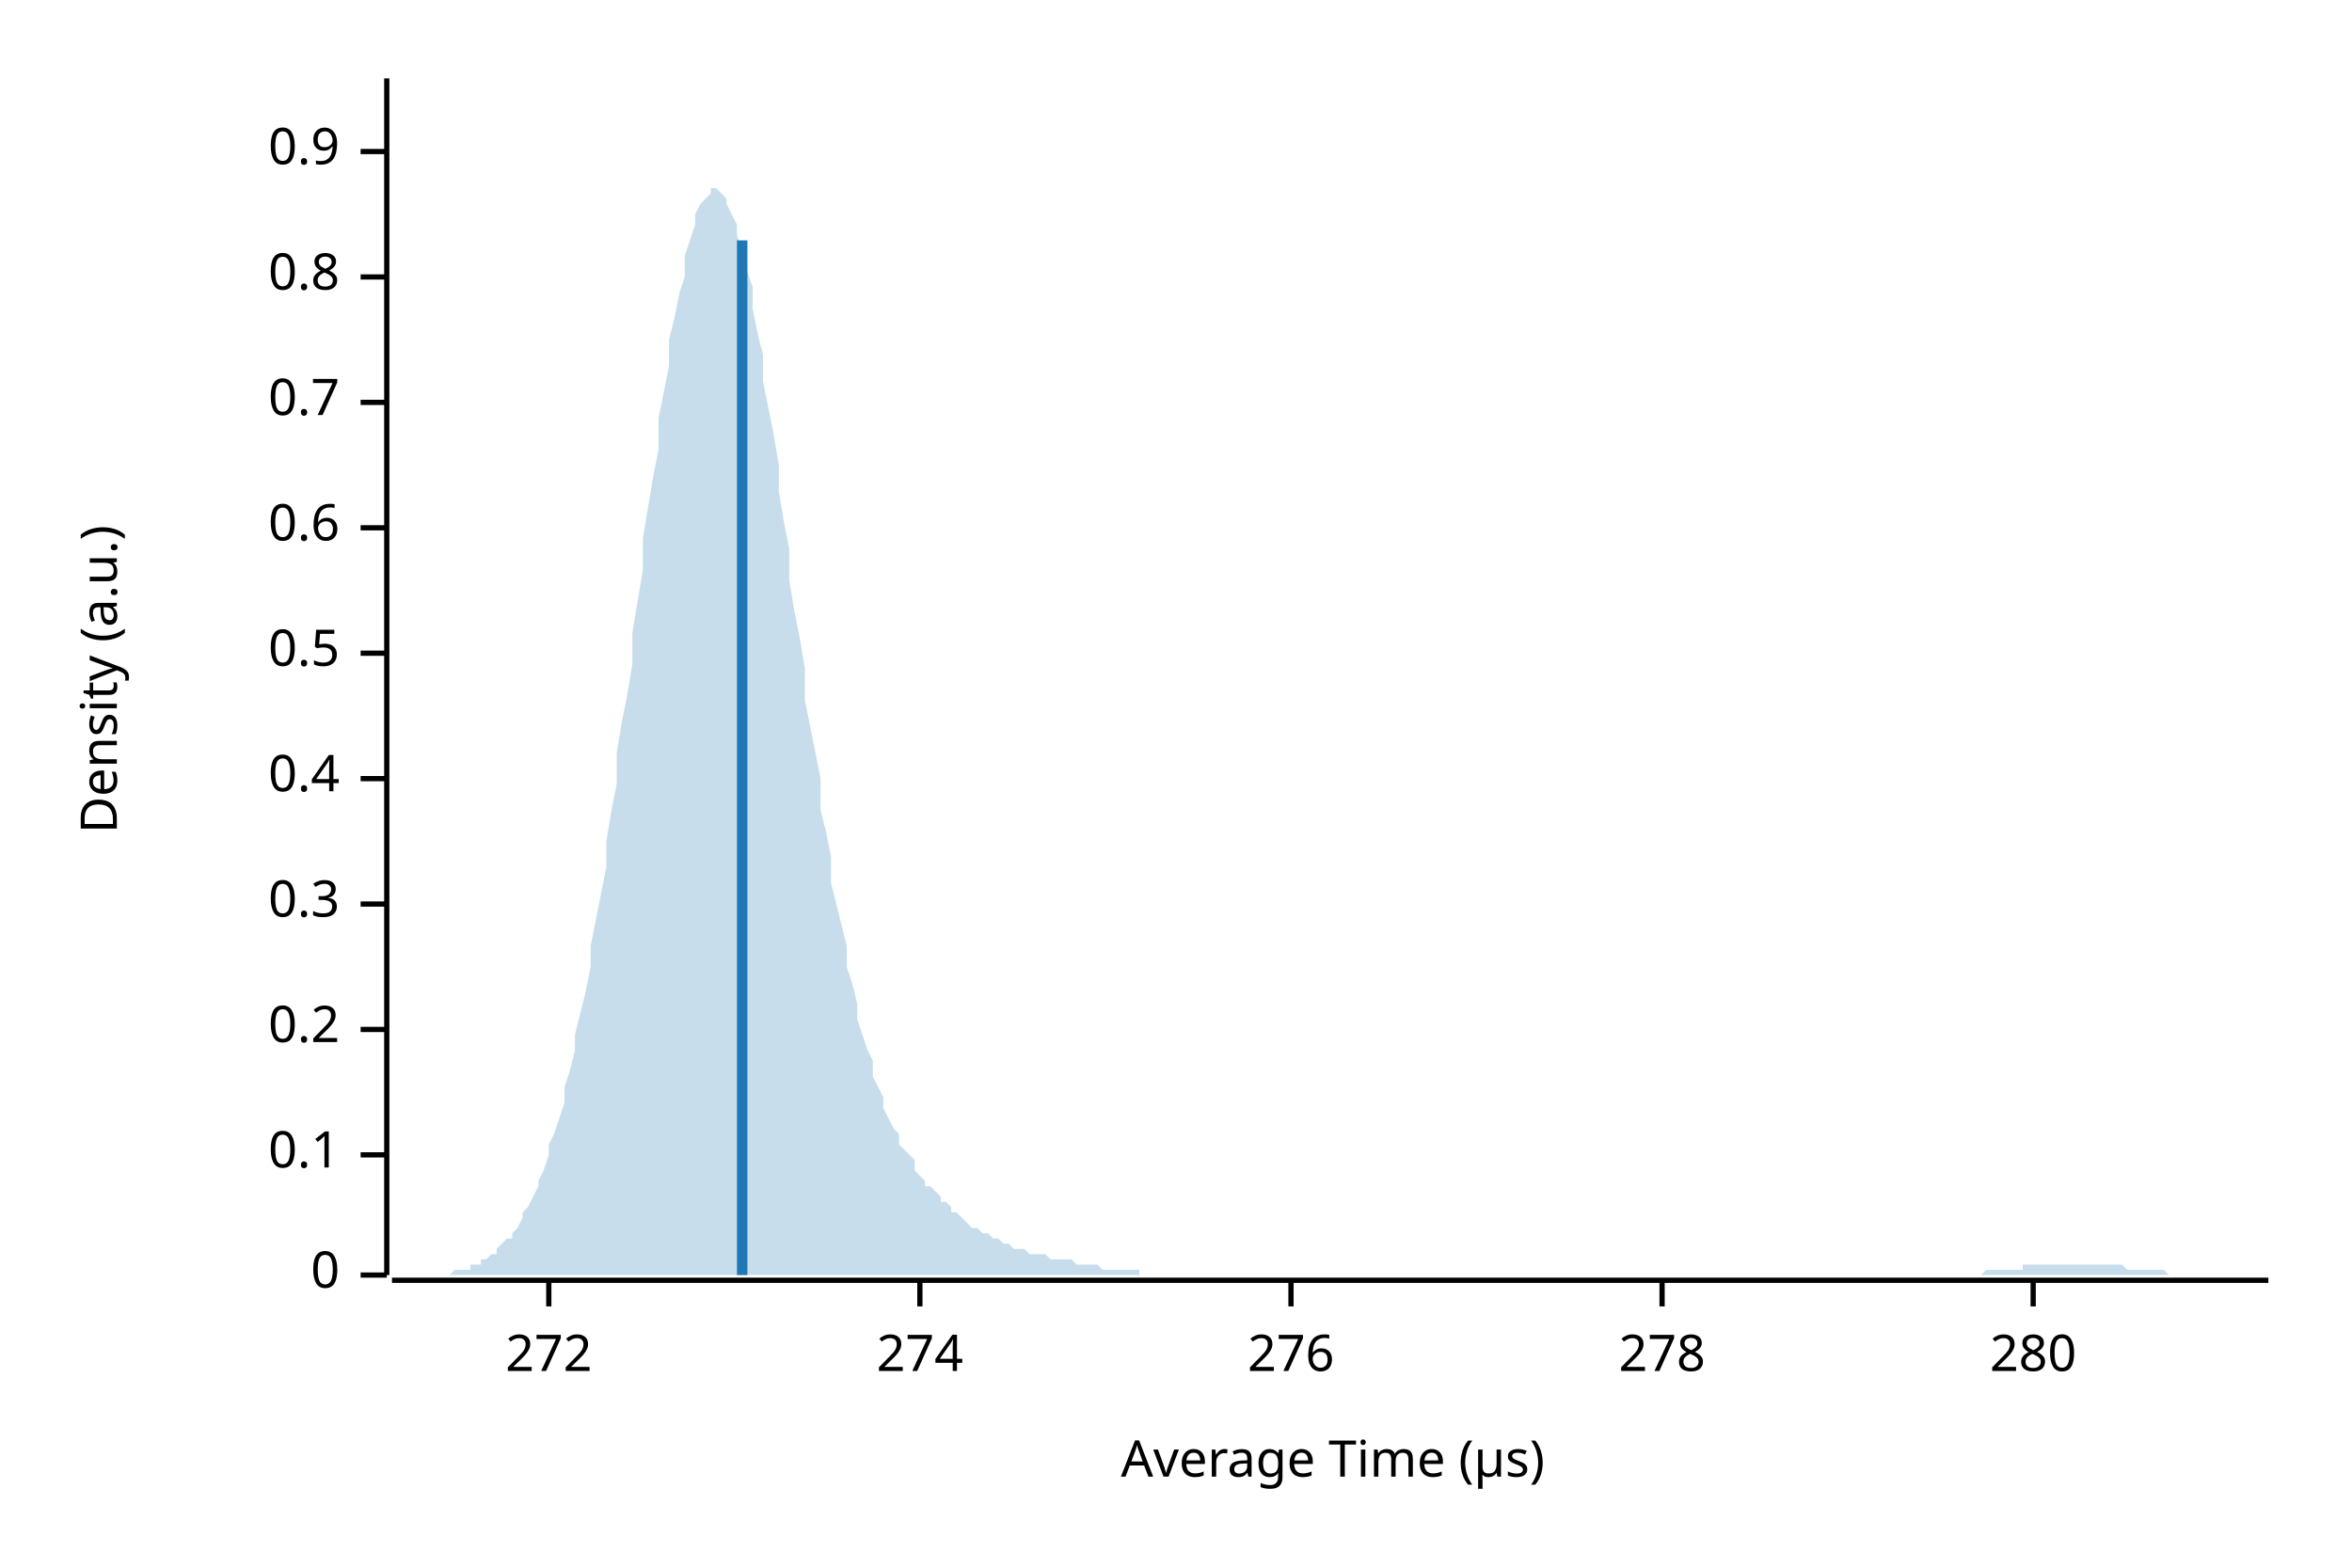
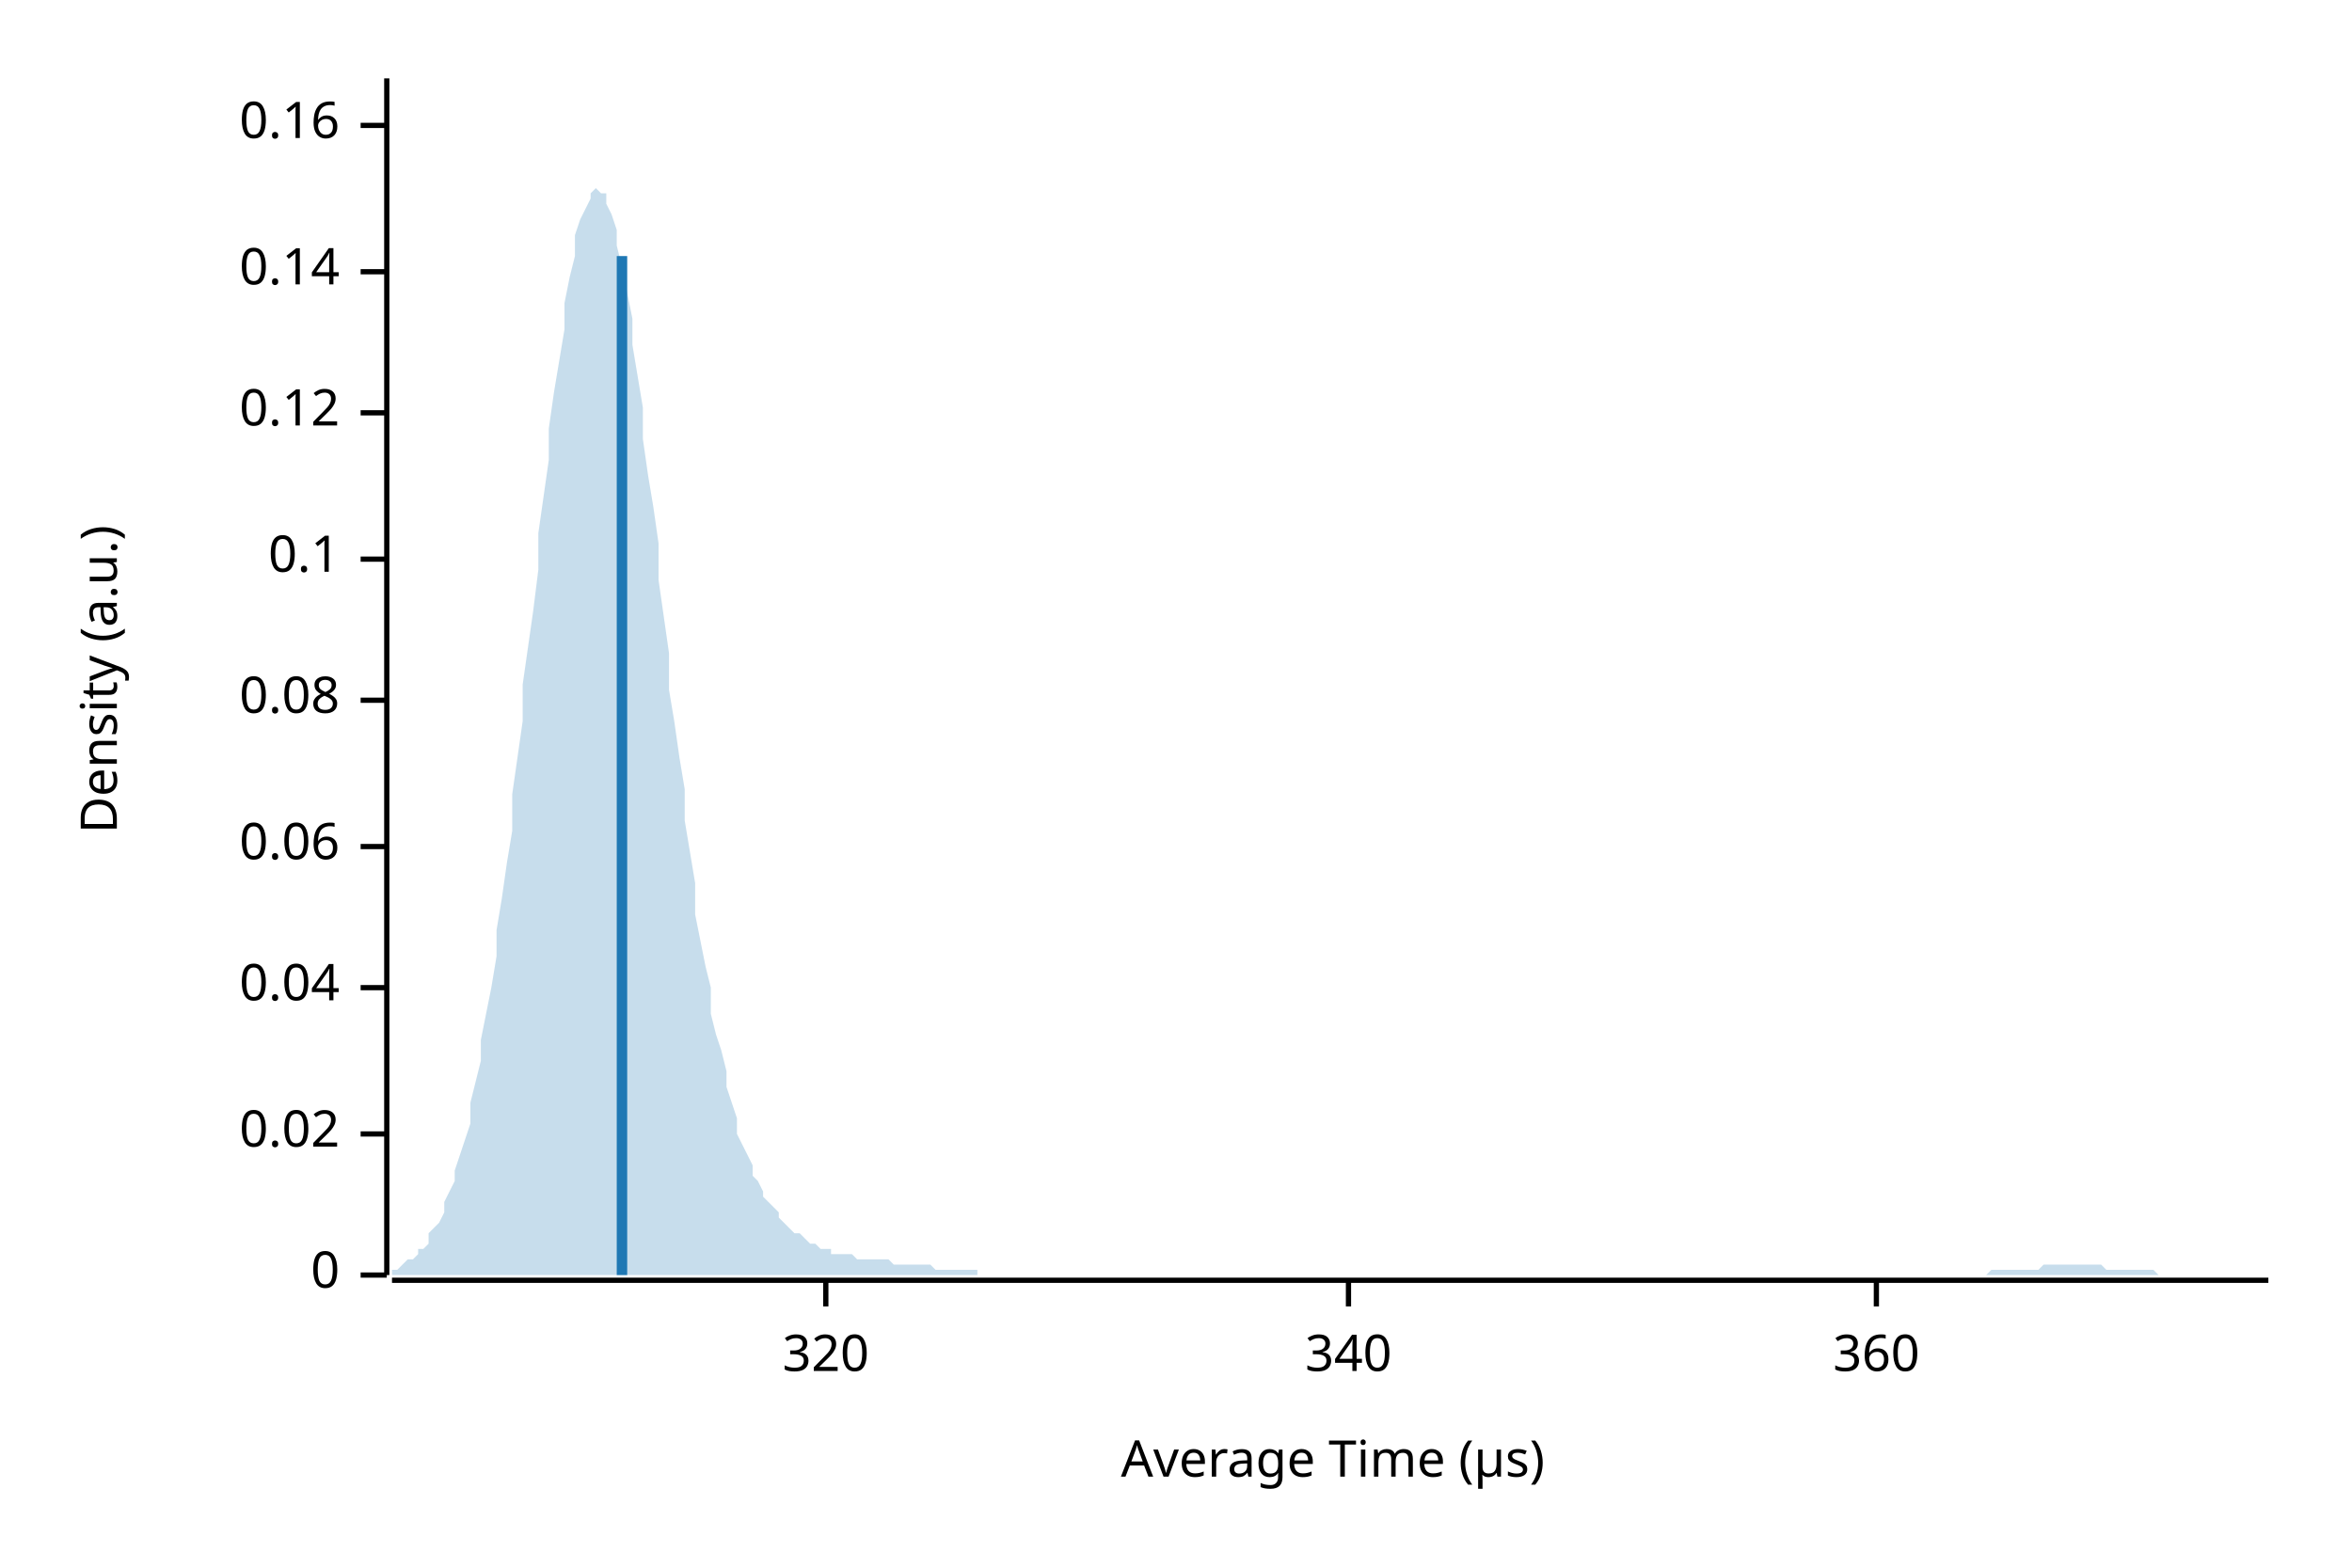
<svg xmlns="http://www.w3.org/2000/svg" width="450" height="300" viewBox="0 0 450 300">
  <text x="15" y="130" dy="0.76em" text-anchor="middle" font-family="sans-serif" font-size="9.677" opacity="1" fill="#000000" transform="rotate(270, 15, 130)">
Density (a.u.)
</text>
  <text x="255" y="285" dy="-0.5ex" text-anchor="middle" font-family="sans-serif" font-size="9.677" opacity="1" fill="#000000">
Average Time (µs)
</text>
  <polyline fill="none" opacity="1" stroke="#000000" stroke-width="1" points="74,15 74,244 " />
  <text x="65" y="244" dy="0.5ex" text-anchor="end" font-family="sans-serif" font-size="9.677" opacity="1" fill="#000000">
0
</text>
  <polyline fill="none" opacity="1" stroke="#000000" stroke-width="1" points="69,244 74,244 " />
-   <text x="65" y="221" dy="0.5ex" text-anchor="end" font-family="sans-serif" font-size="9.677" opacity="1" fill="#000000">
+   <text x="65" y="217" dy="0.5ex" text-anchor="end" font-family="sans-serif" font-size="9.677" opacity="1" fill="#000000">
+ 0.02
+ </text>
+   <polyline fill="none" opacity="1" stroke="#000000" stroke-width="1" points="69,217 74,217 " />
+   <text x="65" y="189" dy="0.5ex" text-anchor="end" font-family="sans-serif" font-size="9.677" opacity="1" fill="#000000">
+ 0.04
+ </text>
+   <polyline fill="none" opacity="1" stroke="#000000" stroke-width="1" points="69,189 74,189 " />
+   <text x="65" y="162" dy="0.5ex" text-anchor="end" font-family="sans-serif" font-size="9.677" opacity="1" fill="#000000">
+ 0.06
+ </text>
+   <polyline fill="none" opacity="1" stroke="#000000" stroke-width="1" points="69,162 74,162 " />
+   <text x="65" y="134" dy="0.5ex" text-anchor="end" font-family="sans-serif" font-size="9.677" opacity="1" fill="#000000">
+ 0.08
+ </text>
+   <polyline fill="none" opacity="1" stroke="#000000" stroke-width="1" points="69,134 74,134 " />
+   <text x="65" y="107" dy="0.5ex" text-anchor="end" font-family="sans-serif" font-size="9.677" opacity="1" fill="#000000">
0.1
</text>
-   <polyline fill="none" opacity="1" stroke="#000000" stroke-width="1" points="69,221 74,221 " />
-   <text x="65" y="197" dy="0.5ex" text-anchor="end" font-family="sans-serif" font-size="9.677" opacity="1" fill="#000000">
- 0.2
+   <polyline fill="none" opacity="1" stroke="#000000" stroke-width="1" points="69,107 74,107 " />
+   <text x="65" y="79" dy="0.5ex" text-anchor="end" font-family="sans-serif" font-size="9.677" opacity="1" fill="#000000">
+ 0.12
</text>
-   <polyline fill="none" opacity="1" stroke="#000000" stroke-width="1" points="69,197 74,197 " />
-   <text x="65" y="173" dy="0.5ex" text-anchor="end" font-family="sans-serif" font-size="9.677" opacity="1" fill="#000000">
- 0.3
+   <polyline fill="none" opacity="1" stroke="#000000" stroke-width="1" points="69,79 74,79 " />
+   <text x="65" y="52" dy="0.5ex" text-anchor="end" font-family="sans-serif" font-size="9.677" opacity="1" fill="#000000">
+ 0.14
</text>
-   <polyline fill="none" opacity="1" stroke="#000000" stroke-width="1" points="69,173 74,173 " />
-   <text x="65" y="149" dy="0.5ex" text-anchor="end" font-family="sans-serif" font-size="9.677" opacity="1" fill="#000000">
- 0.4
+   <polyline fill="none" opacity="1" stroke="#000000" stroke-width="1" points="69,52 74,52 " />
+   <text x="65" y="24" dy="0.5ex" text-anchor="end" font-family="sans-serif" font-size="9.677" opacity="1" fill="#000000">
+ 0.16
</text>
-   <polyline fill="none" opacity="1" stroke="#000000" stroke-width="1" points="69,149 74,149 " />
-   <text x="65" y="125" dy="0.5ex" text-anchor="end" font-family="sans-serif" font-size="9.677" opacity="1" fill="#000000">
- 0.5
+   <polyline fill="none" opacity="1" stroke="#000000" stroke-width="1" points="69,24 74,24 " />
+   <polyline fill="none" opacity="1" stroke="#000000" stroke-width="1" points="75,245 434,245 " />
+   <text x="158" y="255" dy="0.76em" text-anchor="middle" font-family="sans-serif" font-size="9.677" opacity="1" fill="#000000">
+ 320
</text>
-   <polyline fill="none" opacity="1" stroke="#000000" stroke-width="1" points="69,125 74,125 " />
-   <text x="65" y="101" dy="0.5ex" text-anchor="end" font-family="sans-serif" font-size="9.677" opacity="1" fill="#000000">
- 0.6
+   <polyline fill="none" opacity="1" stroke="#000000" stroke-width="1" points="158,245 158,250 " />
+   <text x="258" y="255" dy="0.76em" text-anchor="middle" font-family="sans-serif" font-size="9.677" opacity="1" fill="#000000">
+ 340
</text>
-   <polyline fill="none" opacity="1" stroke="#000000" stroke-width="1" points="69,101 74,101 " />
-   <text x="65" y="77" dy="0.5ex" text-anchor="end" font-family="sans-serif" font-size="9.677" opacity="1" fill="#000000">
- 0.7
+   <polyline fill="none" opacity="1" stroke="#000000" stroke-width="1" points="258,245 258,250 " />
+   <text x="359" y="255" dy="0.76em" text-anchor="middle" font-family="sans-serif" font-size="9.677" opacity="1" fill="#000000">
+ 360
</text>
-   <polyline fill="none" opacity="1" stroke="#000000" stroke-width="1" points="69,77 74,77 " />
-   <text x="65" y="53" dy="0.5ex" text-anchor="end" font-family="sans-serif" font-size="9.677" opacity="1" fill="#000000">
- 0.8
- </text>
-   <polyline fill="none" opacity="1" stroke="#000000" stroke-width="1" points="69,53 74,53 " />
-   <text x="65" y="29" dy="0.5ex" text-anchor="end" font-family="sans-serif" font-size="9.677" opacity="1" fill="#000000">
- 0.9
- </text>
-   <polyline fill="none" opacity="1" stroke="#000000" stroke-width="1" points="69,29 74,29 " />
-   <polyline fill="none" opacity="1" stroke="#000000" stroke-width="1" points="75,245 434,245 " />
-   <text x="105" y="255" dy="0.76em" text-anchor="middle" font-family="sans-serif" font-size="9.677" opacity="1" fill="#000000">
- 272
- </text>
-   <polyline fill="none" opacity="1" stroke="#000000" stroke-width="1" points="105,245 105,250 " />
-   <text x="176" y="255" dy="0.76em" text-anchor="middle" font-family="sans-serif" font-size="9.677" opacity="1" fill="#000000">
- 274
- </text>
-   <polyline fill="none" opacity="1" stroke="#000000" stroke-width="1" points="176,245 176,250 " />
-   <text x="247" y="255" dy="0.76em" text-anchor="middle" font-family="sans-serif" font-size="9.677" opacity="1" fill="#000000">
- 276
- </text>
-   <polyline fill="none" opacity="1" stroke="#000000" stroke-width="1" points="247,245 247,250 " />
-   <text x="318" y="255" dy="0.76em" text-anchor="middle" font-family="sans-serif" font-size="9.677" opacity="1" fill="#000000">
- 278
- </text>
-   <polyline fill="none" opacity="1" stroke="#000000" stroke-width="1" points="318,245 318,250 " />
-   <text x="389" y="255" dy="0.76em" text-anchor="middle" font-family="sans-serif" font-size="9.677" opacity="1" fill="#000000">
- 280
- </text>
-   <polyline fill="none" opacity="1" stroke="#000000" stroke-width="1" points="389,245 389,250 " />
-   <polygon opacity="0.25" fill="#1F78B4" points="75,244 75,244 76,244 77,244 77,244 78,244 79,244 80,244 80,244 81,244 82,244 82,244 83,244 84,244 85,244 85,244 86,244 87,243 87,243 88,243 89,243 90,243 90,242 91,242 92,242 92,241 93,241 94,240 95,240 95,239 96,238 97,237 98,237 98,236 99,235 100,233 100,232 101,231 102,229 103,227 103,226 104,224 105,221 105,219 106,217 107,214 108,211 108,208 109,205 110,201 110,198 111,194 112,190 113,185 113,181 114,176 115,171 116,166 116,161 117,155 118,150 118,144 119,138 120,133 121,127 121,121 122,115 123,109 123,103 124,97 125,91 126,86 126,80 127,75 128,70 128,65 129,61 130,56 131,53 131,49 132,46 133,43 133,41 134,39 135,38 136,37 136,36 137,36 138,37 139,38 139,39 140,41 141,43 141,45 142,48 143,52 144,55 144,59 145,64 146,68 146,73 147,78 148,83 149,89 149,94 150,100 151,105 151,111 152,117 153,122 154,128 154,134 155,139 156,144 157,149 157,155 158,159 159,164 159,169 160,173 161,177 162,181 162,185 163,188 164,192 164,195 165,198 166,201 167,203 167,206 168,208 169,210 169,212 170,214 171,216 172,217 172,219 173,220 174,221 175,222 175,224 176,225 177,226 177,227 178,227 179,228 180,229 180,230 181,230 182,231 182,232 183,232 184,233 185,234 185,234 186,235 187,235 187,235 188,236 189,236 190,237 190,237 191,237 192,238 192,238 193,238 194,239 195,239 195,239 196,239 197,240 198,240 198,240 199,240 200,240 200,240 201,241 202,241 203,241 203,241 204,241 205,241 205,241 206,242 207,242 208,242 208,242 209,242 210,242 210,242 211,243 212,243 213,243 213,243 214,243 215,243 216,243 216,243 217,243 218,243 218,244 219,244 220,244 221,244 221,244 222,244 223,244 223,244 224,244 225,244 226,244 226,244 227,244 228,244 228,244 229,244 230,244 231,244 231,244 232,244 233,244 233,244 234,244 235,244 236,244 236,244 237,244 238,244 239,244 239,244 240,244 241,244 241,244 242,244 243,244 244,244 244,244 245,244 246,244 246,244 247,244 248,244 249,244 249,244 250,244 251,244 251,244 252,244 253,244 254,244 254,244 255,244 256,244 257,244 257,244 258,244 259,244 259,244 260,244 261,244 262,244 262,244 263,244 264,244 264,244 265,244 266,244 267,244 267,244 268,244 269,244 269,244 270,244 271,244 272,244 272,244 273,244 274,244 275,244 275,244 276,244 277,244 277,244 278,244 279,244 280,244 280,244 281,244 282,244 282,244 283,244 284,244 285,244 285,244 286,244 287,244 287,244 288,244 289,244 290,244 290,244 291,244 292,244 292,244 293,244 294,244 295,244 295,244 296,244 297,244 298,244 298,244 299,244 300,244 300,244 301,244 302,244 303,244 303,244 304,244 305,244 305,244 306,244 307,244 308,244 308,244 309,244 310,244 310,244 311,244 312,244 313,244 313,244 314,244 315,244 316,244 316,244 317,244 318,244 318,244 319,244 320,244 321,244 321,244 322,244 323,244 323,244 324,244 325,244 326,244 326,244 327,244 328,244 328,244 329,244 330,244 331,244 331,244 332,244 333,244 333,244 334,244 335,244 336,244 336,244 337,244 338,244 339,244 339,244 340,244 341,244 341,244 342,244 343,244 344,244 344,244 345,244 346,244 346,244 347,244 348,244 349,244 349,244 350,244 351,244 351,244 352,244 353,244 354,244 354,244 355,244 356,244 357,244 357,244 358,244 359,244 359,244 360,244 361,244 362,244 362,244 363,244 364,244 364,244 365,244 366,244 367,244 367,244 368,244 369,244 369,244 370,244 371,244 372,244 372,244 373,244 374,244 375,244 375,244 376,244 377,244 377,244 378,244 379,244 380,243 380,243 381,243 382,243 382,243 383,243 384,243 385,243 385,243 386,243 387,243 387,242 388,242 389,242 390,242 390,242 391,242 392,242 392,242 393,242 394,242 395,242 395,242 396,242 397,242 398,242 398,242 399,242 400,242 400,242 401,242 402,242 403,242 403,242 404,242 405,242 405,242 406,242 407,243 408,243 408,243 409,243 410,243 410,243 411,243 412,243 413,243 413,243 414,243 415,244 416,244 416,244 417,244 418,244 418,244 419,244 420,244 421,244 421,244 422,244 423,244 423,244 424,244 425,244 426,244 426,244 427,244 428,244 428,244 429,244 430,244 431,244 431,244 432,244 433,244 434,244 434,244 75,244 " />
-   <polyline fill="none" opacity="1" stroke="#1F78B4" stroke-width="2" points="142,244 142,46 " />
+   <polyline fill="none" opacity="1" stroke="#000000" stroke-width="1" points="359,245 359,250 " />
+   <polygon opacity="0.25" fill="#1F78B4" points="75,243 75,243 76,243 77,242 77,242 78,241 79,241 80,240 80,239 81,239 82,238 82,236 83,235 84,234 85,232 85,230 86,228 87,226 87,224 88,221 89,218 90,215 90,211 91,207 92,203 92,199 93,194 94,189 95,183 95,178 96,172 97,165 98,159 98,152 99,145 100,138 100,131 101,124 102,117 103,109 103,102 104,95 105,88 105,82 106,75 107,69 108,63 108,58 109,53 110,49 110,45 111,42 112,40 113,38 113,37 114,36 115,37 116,37 116,39 117,41 118,44 118,47 119,51 120,56 121,61 121,66 122,72 123,78 123,84 124,91 125,97 126,104 126,111 127,118 128,125 128,132 129,138 130,145 131,151 131,157 132,163 133,169 133,175 134,180 135,185 136,189 136,194 137,198 138,201 139,205 139,208 140,211 141,214 141,217 142,219 143,221 144,223 144,225 145,226 146,228 146,229 147,230 148,231 149,232 149,233 150,234 151,235 151,235 152,236 153,236 154,237 154,237 155,238 156,238 157,239 157,239 158,239 159,239 159,240 160,240 161,240 162,240 162,240 163,240 164,241 164,241 165,241 166,241 167,241 167,241 168,241 169,241 169,241 170,241 171,242 172,242 172,242 173,242 174,242 175,242 175,242 176,242 177,242 177,242 178,242 179,243 180,243 180,243 181,243 182,243 182,243 183,243 184,243 185,243 185,243 186,243 187,243 187,244 188,244 189,244 190,244 190,244 191,244 192,244 192,244 193,244 194,244 195,244 195,244 196,244 197,244 198,244 198,244 199,244 200,244 200,244 201,244 202,244 203,244 203,244 204,244 205,244 205,244 206,244 207,244 208,244 208,244 209,244 210,244 210,244 211,244 212,244 213,244 213,244 214,244 215,244 216,244 216,244 217,244 218,244 218,244 219,244 220,244 221,244 221,244 222,244 223,244 223,244 224,244 225,244 226,244 226,244 227,244 228,244 228,244 229,244 230,244 231,244 231,244 232,244 233,244 233,244 234,244 235,244 236,244 236,244 237,244 238,244 239,244 239,244 240,244 241,244 241,244 242,244 243,244 244,244 244,244 245,244 246,244 246,244 247,244 248,244 249,244 249,244 250,244 251,244 251,244 252,244 253,244 254,244 254,244 255,244 256,244 257,244 257,244 258,244 259,244 259,244 260,244 261,244 262,244 262,244 263,244 264,244 264,244 265,244 266,244 267,244 267,244 268,244 269,244 269,244 270,244 271,244 272,244 272,244 273,244 274,244 275,244 275,244 276,244 277,244 277,244 278,244 279,244 280,244 280,244 281,244 282,244 282,244 283,244 284,244 285,244 285,244 286,244 287,244 287,244 288,244 289,244 290,244 290,244 291,244 292,244 292,244 293,244 294,244 295,244 295,244 296,244 297,244 298,244 298,244 299,244 300,244 300,244 301,244 302,244 303,244 303,244 304,244 305,244 305,244 306,244 307,244 308,244 308,244 309,244 310,244 310,244 311,244 312,244 313,244 313,244 314,244 315,244 316,244 316,244 317,244 318,244 318,244 319,244 320,244 321,244 321,244 322,244 323,244 323,244 324,244 325,244 326,244 326,244 327,244 328,244 328,244 329,244 330,244 331,244 331,244 332,244 333,244 333,244 334,244 335,244 336,244 336,244 337,244 338,244 339,244 339,244 340,244 341,244 341,244 342,244 343,244 344,244 344,244 345,244 346,244 346,244 347,244 348,244 349,244 349,244 350,244 351,244 351,244 352,244 353,244 354,244 354,244 355,244 356,244 357,244 357,244 358,244 359,244 359,244 360,244 361,244 362,244 362,244 363,244 364,244 364,244 365,244 366,244 367,244 367,244 368,244 369,244 369,244 370,244 371,244 372,244 372,244 373,244 374,244 375,244 375,244 376,244 377,244 377,244 378,244 379,244 380,244 380,244 381,243 382,243 382,243 383,243 384,243 385,243 385,243 386,243 387,243 387,243 388,243 389,243 390,243 390,243 391,242 392,242 392,242 393,242 394,242 395,242 395,242 396,242 397,242 398,242 398,242 399,242 400,242 400,242 401,242 402,242 403,243 403,243 404,243 405,243 405,243 406,243 407,243 408,243 408,243 409,243 410,243 410,243 411,243 412,243 413,244 413,244 414,244 415,244 416,244 416,244 417,244 418,244 418,244 419,244 420,244 421,244 421,244 422,244 423,244 423,244 424,244 425,244 426,244 426,244 427,244 428,244 428,244 429,244 430,244 431,244 431,244 432,244 433,244 434,244 434,244 75,244 " />
+   <polyline fill="none" opacity="1" stroke="#1F78B4" stroke-width="2" points="119,244 119,49 " />
</svg>
